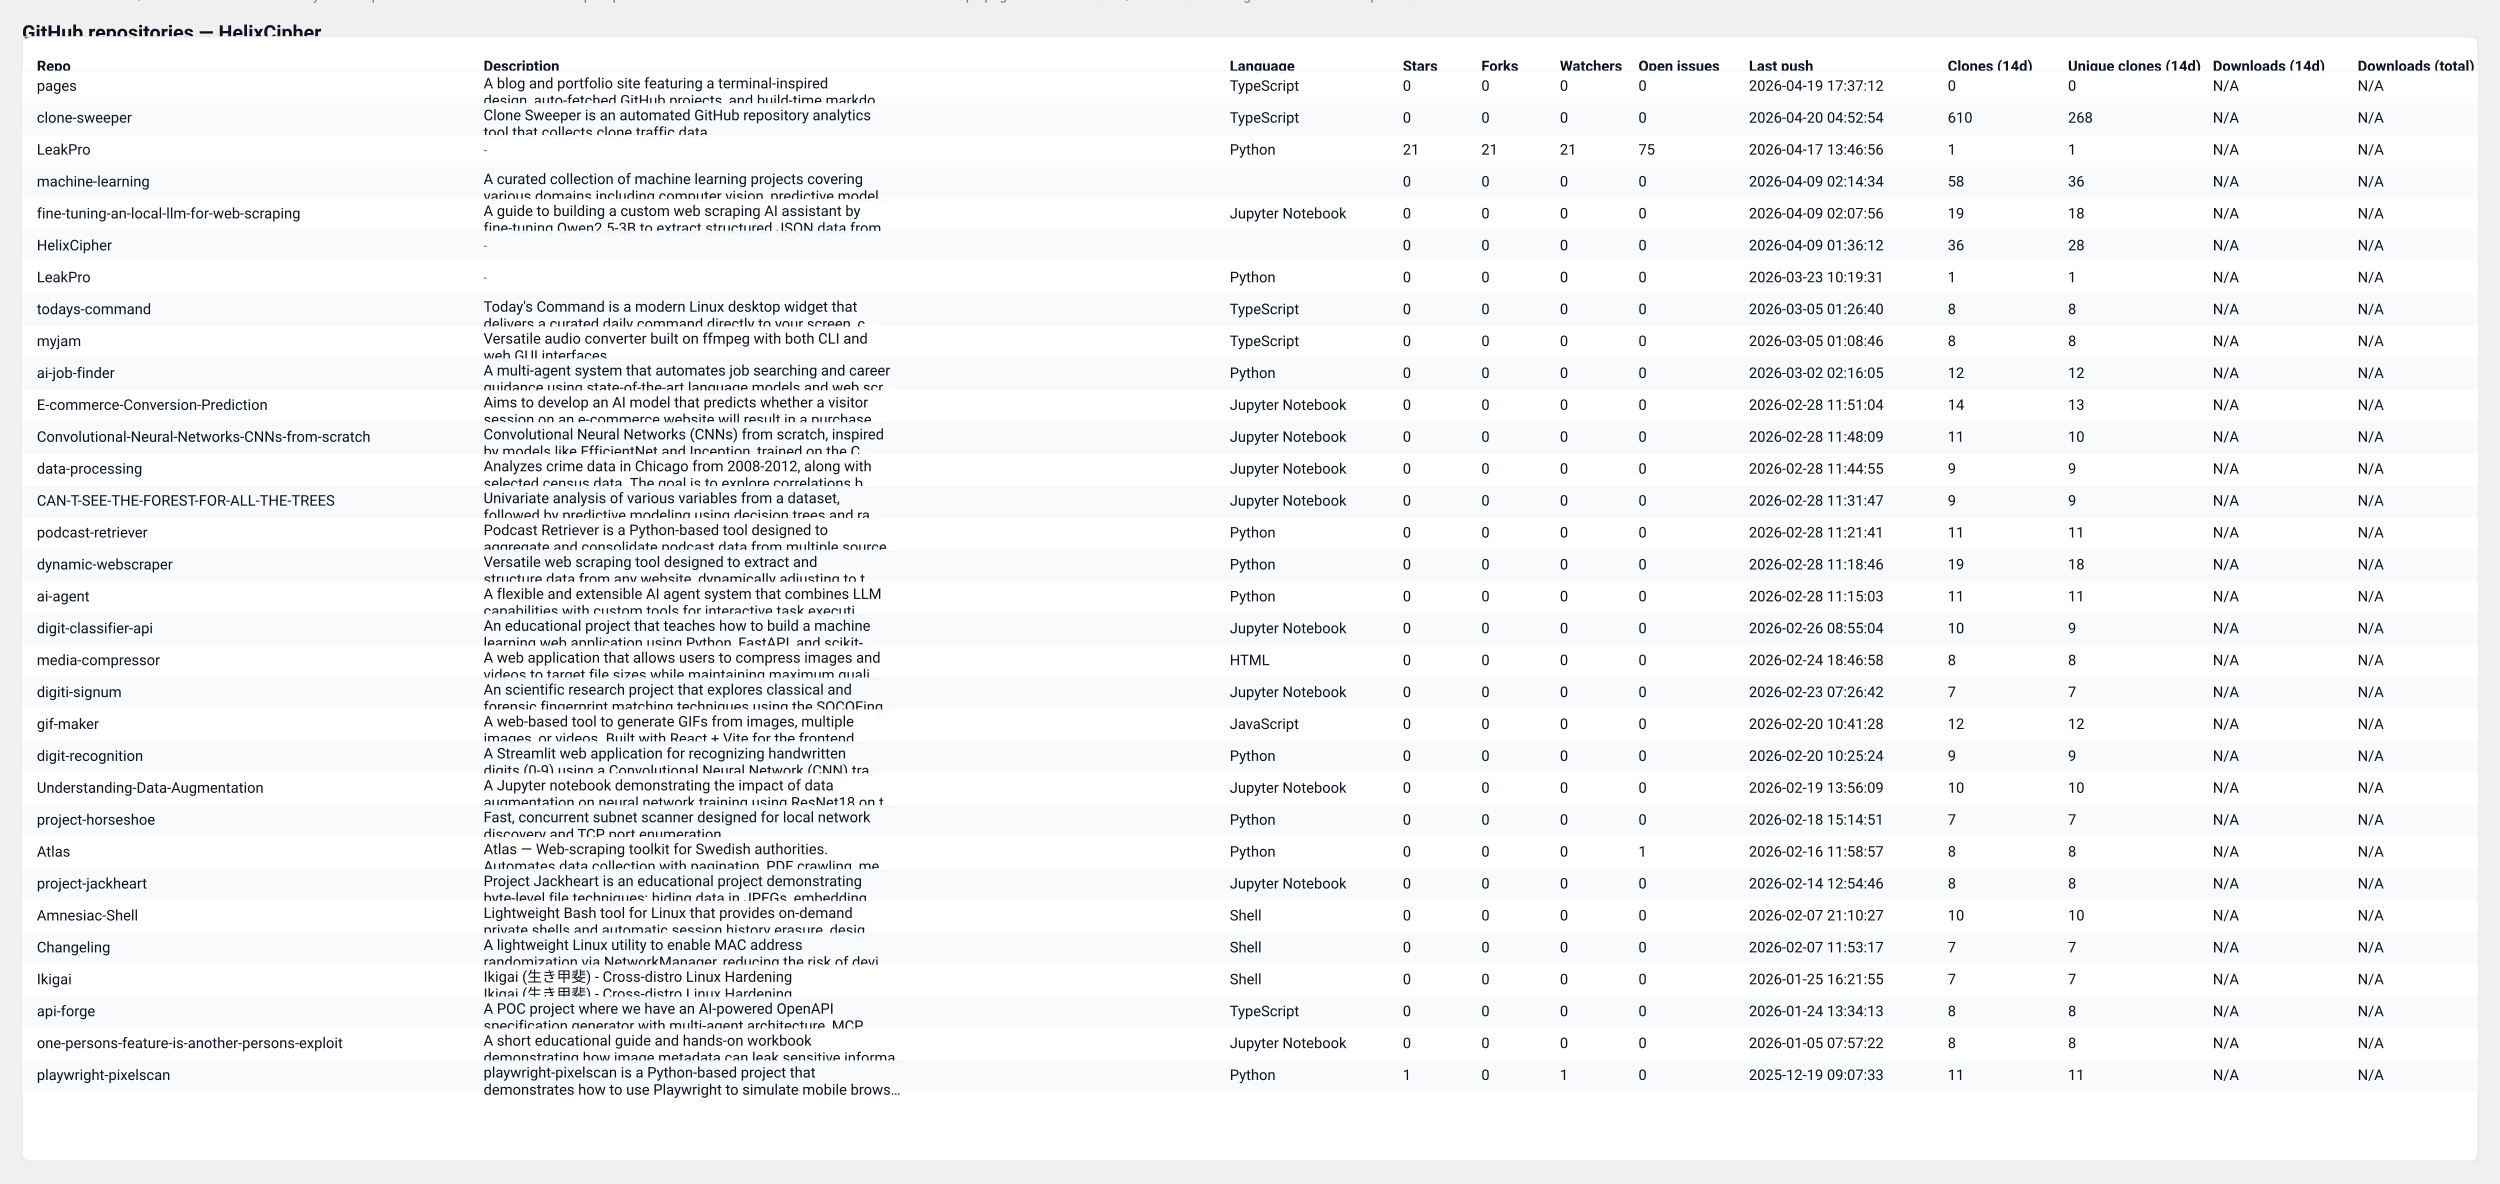
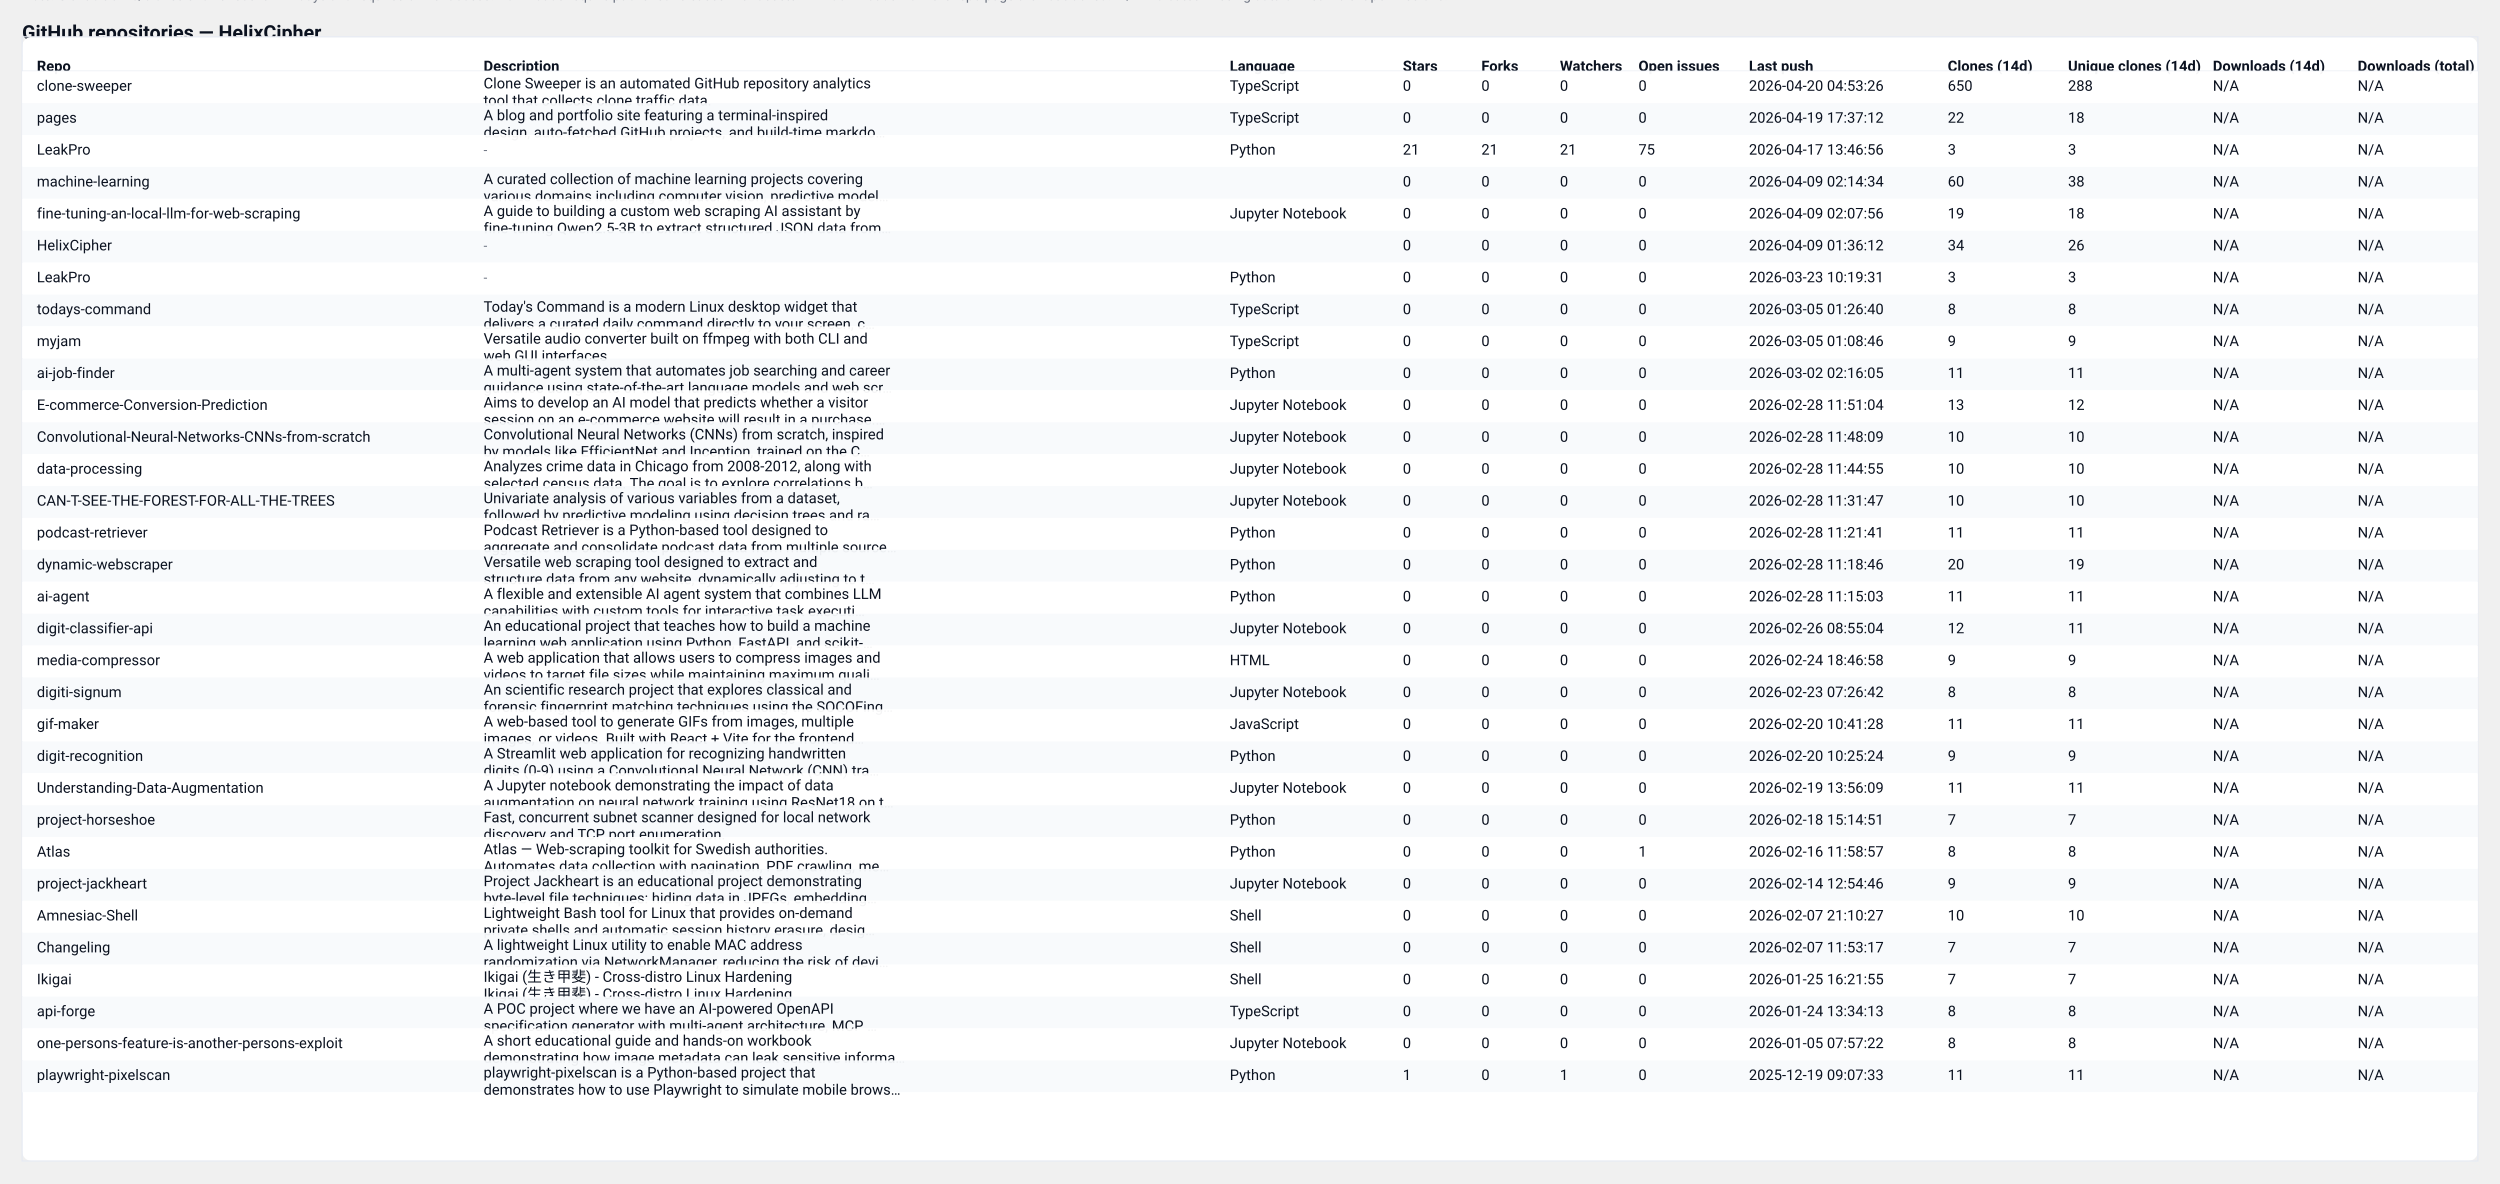
<svg xmlns="http://www.w3.org/2000/svg" width="2037" height="964" viewBox="0 0 2037 964" role="img" aria-label="GitHub repository clones table">
  <style>
  .card { font-family: "Segoe UI", Roboto, "Helvetica Neue", Arial, sans-serif; }
  .title { font-weight:700; font-size:16px; fill: #0b1220; }
  .meta  { font-size:12px; fill:#374151; opacity:0.9; }
  .th    { font-size:12px; font-weight:700; fill:#0b1220; }
  .td    { font-size:12px; fill:#0b1220; }
  .muted { font-size:11px; fill:#6b7280; }
  .row-even { fill: #ffffff; }
  .row-odd  { fill: #f8fafc; }
  .table-border { stroke: #e6eaf2; stroke-width: 1; fill: none; }
  @media (prefers-color-scheme: dark) {
    .title, .meta, .th, .td, .muted { fill: #ffffff; }
    .row-even { fill: #0b1220; }
    .row-odd  { fill: #071026; }
    .table-border { stroke: #0f172a; }
  }
</style>
  <text x="18" y="32" class="title card">GitHub repositories — HelixCipher</text>
-   <text x="18" y="50" class="meta card">Generated: 2026-04-20T04:53:24.759883Z · Mode: Public repos only · Repos: 32 · Clones: 967 · Downloads: 0</text>
+   <text x="18" y="50" class="meta card">Generated: 2026-04-21T04:43:43.848714Z · Mode: Public repos only · Repos: 32 · Clones: 1039 · Downloads: 0</text>
  <rect x="18" y="30" width="2001" height="916" rx="8" class="row-even" />
  <rect x="18" y="30" width="2001" height="916" class="table-border" />
  <text x="30" y="58" class="th card">Repo</text>
  <text x="394" y="58" class="th card">Description</text>
  <text x="1002" y="58" class="th card">Language</text>
  <text x="1143" y="58" class="th card">Stars</text>
  <text x="1207" y="58" class="th card">Forks</text>
  <text x="1271" y="58" class="th card">Watchers</text>
  <text x="1335" y="58" class="th card">Open issues</text>
  <text x="1425" y="58" class="th card">Last push</text>
  <text x="1587" y="58" class="th card">Clones (14d)</text>
  <text x="1685" y="58" class="th card">Unique clones (14d)</text>
  <text x="1803" y="58" class="th card">Downloads (14d)</text>
  <text x="1921" y="58" class="th card">Downloads (total)</text>
  <line x1="18" y1="58" x2="2019" y2="58" stroke="#e6eaf2" />
  <rect x="18" y="58" width="2001" height="26" class="row-even" opacity="0.95" />
-   <text x="30" y="74" class="td card">pages</text>
-   <text x="394" y="72" class="td card">A blog and portfolio site featuring a terminal-inspired</text>
-   <text x="394" y="86" class="td card">design, auto-fetched GitHub projects, and build-time markdo…</text>
+   <text x="30" y="74" class="td card">clone-sweeper</text>
+   <text x="394" y="72" class="td card">Clone Sweeper is an automated GitHub repository analytics</text>
+   <text x="394" y="86" class="td card">tool that collects clone traffic data.</text>
  <text x="1002" y="74" class="td card">TypeScript</text>
  <text x="1143" y="74" class="td card">0</text>
  <text x="1207" y="74" class="td card">0</text>
  <text x="1271" y="74" class="td card">0</text>
  <text x="1335" y="74" class="td card">0</text>
-   <text x="1425" y="74" class="td card">2026-04-19 17:37:12</text>
-   <text x="1587" y="74" class="td card">0</text>
-   <text x="1685" y="74" class="td card">0</text>
+   <text x="1425" y="74" class="td card">2026-04-20 04:53:26</text>
+   <text x="1587" y="74" class="td card">650</text>
+   <text x="1685" y="74" class="td card">288</text>
  <text x="1803" y="74" class="td card">N/A</text>
  <text x="1921" y="74" class="td card">N/A</text>
  <rect x="18" y="84" width="2001" height="26" class="row-odd" opacity="0.95" />
-   <text x="30" y="100" class="td card">clone-sweeper</text>
-   <text x="394" y="98" class="td card">Clone Sweeper is an automated GitHub repository analytics</text>
-   <text x="394" y="112" class="td card">tool that collects clone traffic data.</text>
+   <text x="30" y="100" class="td card">pages</text>
+   <text x="394" y="98" class="td card">A blog and portfolio site featuring a terminal-inspired</text>
+   <text x="394" y="112" class="td card">design, auto-fetched GitHub projects, and build-time markdo…</text>
  <text x="1002" y="100" class="td card">TypeScript</text>
  <text x="1143" y="100" class="td card">0</text>
  <text x="1207" y="100" class="td card">0</text>
  <text x="1271" y="100" class="td card">0</text>
  <text x="1335" y="100" class="td card">0</text>
-   <text x="1425" y="100" class="td card">2026-04-20 04:52:54</text>
-   <text x="1587" y="100" class="td card">610</text>
-   <text x="1685" y="100" class="td card">268</text>
+   <text x="1425" y="100" class="td card">2026-04-19 17:37:12</text>
+   <text x="1587" y="100" class="td card">22</text>
+   <text x="1685" y="100" class="td card">18</text>
  <text x="1803" y="100" class="td card">N/A</text>
  <text x="1921" y="100" class="td card">N/A</text>
  <rect x="18" y="110" width="2001" height="26" class="row-even" opacity="0.95" />
  <text x="30" y="126" class="td card">LeakPro</text>
  <text x="394" y="126" class="muted card">-</text>
  <text x="1002" y="126" class="td card">Python</text>
  <text x="1143" y="126" class="td card">21</text>
  <text x="1207" y="126" class="td card">21</text>
  <text x="1271" y="126" class="td card">21</text>
  <text x="1335" y="126" class="td card">75</text>
  <text x="1425" y="126" class="td card">2026-04-17 13:46:56</text>
-   <text x="1587" y="126" class="td card">1</text>
-   <text x="1685" y="126" class="td card">1</text>
+   <text x="1587" y="126" class="td card">3</text>
+   <text x="1685" y="126" class="td card">3</text>
  <text x="1803" y="126" class="td card">N/A</text>
  <text x="1921" y="126" class="td card">N/A</text>
  <rect x="18" y="136" width="2001" height="26" class="row-odd" opacity="0.95" />
  <text x="30" y="152" class="td card">machine-learning</text>
  <text x="394" y="150" class="td card">A curated collection of machine learning projects covering</text>
  <text x="394" y="164" class="td card">various domains including computer vision, predictive model…</text>
  <text x="1002" y="152" class="td card" />
  <text x="1143" y="152" class="td card">0</text>
  <text x="1207" y="152" class="td card">0</text>
  <text x="1271" y="152" class="td card">0</text>
  <text x="1335" y="152" class="td card">0</text>
  <text x="1425" y="152" class="td card">2026-04-09 02:14:34</text>
-   <text x="1587" y="152" class="td card">58</text>
-   <text x="1685" y="152" class="td card">36</text>
+   <text x="1587" y="152" class="td card">60</text>
+   <text x="1685" y="152" class="td card">38</text>
  <text x="1803" y="152" class="td card">N/A</text>
  <text x="1921" y="152" class="td card">N/A</text>
  <rect x="18" y="162" width="2001" height="26" class="row-even" opacity="0.95" />
  <text x="30" y="178" class="td card">fine-tuning-an-local-llm-for-web-scraping</text>
  <text x="394" y="176" class="td card">A guide to building a custom web scraping AI assistant by</text>
  <text x="394" y="190" class="td card">fine-tuning Qwen2.5-3B to extract structured JSON data from…</text>
  <text x="1002" y="178" class="td card">Jupyter Notebook</text>
  <text x="1143" y="178" class="td card">0</text>
  <text x="1207" y="178" class="td card">0</text>
  <text x="1271" y="178" class="td card">0</text>
  <text x="1335" y="178" class="td card">0</text>
  <text x="1425" y="178" class="td card">2026-04-09 02:07:56</text>
  <text x="1587" y="178" class="td card">19</text>
  <text x="1685" y="178" class="td card">18</text>
  <text x="1803" y="178" class="td card">N/A</text>
  <text x="1921" y="178" class="td card">N/A</text>
  <rect x="18" y="188" width="2001" height="26" class="row-odd" opacity="0.95" />
  <text x="30" y="204" class="td card">HelixCipher</text>
  <text x="394" y="204" class="muted card">-</text>
  <text x="1002" y="204" class="td card" />
  <text x="1143" y="204" class="td card">0</text>
  <text x="1207" y="204" class="td card">0</text>
  <text x="1271" y="204" class="td card">0</text>
  <text x="1335" y="204" class="td card">0</text>
  <text x="1425" y="204" class="td card">2026-04-09 01:36:12</text>
-   <text x="1587" y="204" class="td card">36</text>
-   <text x="1685" y="204" class="td card">28</text>
+   <text x="1587" y="204" class="td card">34</text>
+   <text x="1685" y="204" class="td card">26</text>
  <text x="1803" y="204" class="td card">N/A</text>
  <text x="1921" y="204" class="td card">N/A</text>
  <rect x="18" y="214" width="2001" height="26" class="row-even" opacity="0.95" />
  <text x="30" y="230" class="td card">LeakPro</text>
  <text x="394" y="230" class="muted card">-</text>
  <text x="1002" y="230" class="td card">Python</text>
  <text x="1143" y="230" class="td card">0</text>
  <text x="1207" y="230" class="td card">0</text>
  <text x="1271" y="230" class="td card">0</text>
  <text x="1335" y="230" class="td card">0</text>
  <text x="1425" y="230" class="td card">2026-03-23 10:19:31</text>
-   <text x="1587" y="230" class="td card">1</text>
-   <text x="1685" y="230" class="td card">1</text>
+   <text x="1587" y="230" class="td card">3</text>
+   <text x="1685" y="230" class="td card">3</text>
  <text x="1803" y="230" class="td card">N/A</text>
  <text x="1921" y="230" class="td card">N/A</text>
  <rect x="18" y="240" width="2001" height="26" class="row-odd" opacity="0.95" />
  <text x="30" y="256" class="td card">todays-command</text>
  <text x="394" y="254" class="td card">Today's Command is a modern Linux desktop widget that</text>
  <text x="394" y="268" class="td card">delivers a curated daily command directly to your screen, c…</text>
  <text x="1002" y="256" class="td card">TypeScript</text>
  <text x="1143" y="256" class="td card">0</text>
  <text x="1207" y="256" class="td card">0</text>
  <text x="1271" y="256" class="td card">0</text>
  <text x="1335" y="256" class="td card">0</text>
  <text x="1425" y="256" class="td card">2026-03-05 01:26:40</text>
  <text x="1587" y="256" class="td card">8</text>
  <text x="1685" y="256" class="td card">8</text>
  <text x="1803" y="256" class="td card">N/A</text>
  <text x="1921" y="256" class="td card">N/A</text>
  <rect x="18" y="266" width="2001" height="26" class="row-even" opacity="0.95" />
  <text x="30" y="282" class="td card">myjam</text>
  <text x="394" y="280" class="td card">Versatile audio converter built on ffmpeg with both CLI and</text>
  <text x="394" y="294" class="td card">web GUI interfaces</text>
  <text x="1002" y="282" class="td card">TypeScript</text>
  <text x="1143" y="282" class="td card">0</text>
  <text x="1207" y="282" class="td card">0</text>
  <text x="1271" y="282" class="td card">0</text>
  <text x="1335" y="282" class="td card">0</text>
  <text x="1425" y="282" class="td card">2026-03-05 01:08:46</text>
-   <text x="1587" y="282" class="td card">8</text>
-   <text x="1685" y="282" class="td card">8</text>
+   <text x="1587" y="282" class="td card">9</text>
+   <text x="1685" y="282" class="td card">9</text>
  <text x="1803" y="282" class="td card">N/A</text>
  <text x="1921" y="282" class="td card">N/A</text>
  <rect x="18" y="292" width="2001" height="26" class="row-odd" opacity="0.95" />
  <text x="30" y="308" class="td card">ai-job-finder</text>
  <text x="394" y="306" class="td card">A multi-agent system that automates job searching and career</text>
  <text x="394" y="320" class="td card">guidance using state-of-the-art language models and web scr…</text>
  <text x="1002" y="308" class="td card">Python</text>
  <text x="1143" y="308" class="td card">0</text>
  <text x="1207" y="308" class="td card">0</text>
  <text x="1271" y="308" class="td card">0</text>
  <text x="1335" y="308" class="td card">0</text>
  <text x="1425" y="308" class="td card">2026-03-02 02:16:05</text>
-   <text x="1587" y="308" class="td card">12</text>
-   <text x="1685" y="308" class="td card">12</text>
+   <text x="1587" y="308" class="td card">11</text>
+   <text x="1685" y="308" class="td card">11</text>
  <text x="1803" y="308" class="td card">N/A</text>
  <text x="1921" y="308" class="td card">N/A</text>
  <rect x="18" y="318" width="2001" height="26" class="row-even" opacity="0.95" />
  <text x="30" y="334" class="td card">E-commerce-Conversion-Prediction</text>
  <text x="394" y="332" class="td card">Aims to develop an AI model that predicts whether a visitor</text>
  <text x="394" y="346" class="td card">session on an e-commerce website will result in a purchase.…</text>
  <text x="1002" y="334" class="td card">Jupyter Notebook</text>
  <text x="1143" y="334" class="td card">0</text>
  <text x="1207" y="334" class="td card">0</text>
  <text x="1271" y="334" class="td card">0</text>
  <text x="1335" y="334" class="td card">0</text>
  <text x="1425" y="334" class="td card">2026-02-28 11:51:04</text>
-   <text x="1587" y="334" class="td card">14</text>
-   <text x="1685" y="334" class="td card">13</text>
+   <text x="1587" y="334" class="td card">13</text>
+   <text x="1685" y="334" class="td card">12</text>
  <text x="1803" y="334" class="td card">N/A</text>
  <text x="1921" y="334" class="td card">N/A</text>
  <rect x="18" y="344" width="2001" height="26" class="row-odd" opacity="0.95" />
  <text x="30" y="360" class="td card">Convolutional-Neural-Networks-CNNs-from-scratch</text>
  <text x="394" y="358" class="td card">Convolutional Neural Networks (CNNs) from scratch, inspired</text>
  <text x="394" y="372" class="td card">by models like EfficientNet and Inception, trained on the C…</text>
  <text x="1002" y="360" class="td card">Jupyter Notebook</text>
  <text x="1143" y="360" class="td card">0</text>
  <text x="1207" y="360" class="td card">0</text>
  <text x="1271" y="360" class="td card">0</text>
  <text x="1335" y="360" class="td card">0</text>
  <text x="1425" y="360" class="td card">2026-02-28 11:48:09</text>
-   <text x="1587" y="360" class="td card">11</text>
+   <text x="1587" y="360" class="td card">10</text>
  <text x="1685" y="360" class="td card">10</text>
  <text x="1803" y="360" class="td card">N/A</text>
  <text x="1921" y="360" class="td card">N/A</text>
  <rect x="18" y="370" width="2001" height="26" class="row-even" opacity="0.95" />
  <text x="30" y="386" class="td card">data-processing</text>
  <text x="394" y="384" class="td card">Analyzes crime data in Chicago from 2008-2012, along with</text>
  <text x="394" y="398" class="td card">selected census data. The goal is to explore correlations b…</text>
  <text x="1002" y="386" class="td card">Jupyter Notebook</text>
  <text x="1143" y="386" class="td card">0</text>
  <text x="1207" y="386" class="td card">0</text>
  <text x="1271" y="386" class="td card">0</text>
  <text x="1335" y="386" class="td card">0</text>
  <text x="1425" y="386" class="td card">2026-02-28 11:44:55</text>
-   <text x="1587" y="386" class="td card">9</text>
-   <text x="1685" y="386" class="td card">9</text>
+   <text x="1587" y="386" class="td card">10</text>
+   <text x="1685" y="386" class="td card">10</text>
  <text x="1803" y="386" class="td card">N/A</text>
  <text x="1921" y="386" class="td card">N/A</text>
  <rect x="18" y="396" width="2001" height="26" class="row-odd" opacity="0.95" />
  <text x="30" y="412" class="td card">CAN-T-SEE-THE-FOREST-FOR-ALL-THE-TREES</text>
  <text x="394" y="410" class="td card">Univariate analysis of various variables from a dataset,</text>
  <text x="394" y="424" class="td card">followed by predictive modeling using decision trees and ra…</text>
  <text x="1002" y="412" class="td card">Jupyter Notebook</text>
  <text x="1143" y="412" class="td card">0</text>
  <text x="1207" y="412" class="td card">0</text>
  <text x="1271" y="412" class="td card">0</text>
  <text x="1335" y="412" class="td card">0</text>
  <text x="1425" y="412" class="td card">2026-02-28 11:31:47</text>
-   <text x="1587" y="412" class="td card">9</text>
-   <text x="1685" y="412" class="td card">9</text>
+   <text x="1587" y="412" class="td card">10</text>
+   <text x="1685" y="412" class="td card">10</text>
  <text x="1803" y="412" class="td card">N/A</text>
  <text x="1921" y="412" class="td card">N/A</text>
  <rect x="18" y="422" width="2001" height="26" class="row-even" opacity="0.95" />
  <text x="30" y="438" class="td card">podcast-retriever</text>
  <text x="394" y="436" class="td card">Podcast Retriever is a Python-based tool designed to</text>
  <text x="394" y="450" class="td card">aggregate and consolidate podcast data from multiple source…</text>
  <text x="1002" y="438" class="td card">Python</text>
  <text x="1143" y="438" class="td card">0</text>
  <text x="1207" y="438" class="td card">0</text>
  <text x="1271" y="438" class="td card">0</text>
  <text x="1335" y="438" class="td card">0</text>
  <text x="1425" y="438" class="td card">2026-02-28 11:21:41</text>
  <text x="1587" y="438" class="td card">11</text>
  <text x="1685" y="438" class="td card">11</text>
  <text x="1803" y="438" class="td card">N/A</text>
  <text x="1921" y="438" class="td card">N/A</text>
  <rect x="18" y="448" width="2001" height="26" class="row-odd" opacity="0.95" />
  <text x="30" y="464" class="td card">dynamic-webscraper</text>
  <text x="394" y="462" class="td card">Versatile web scraping tool designed to extract and</text>
  <text x="394" y="476" class="td card">structure data from any website, dynamically adjusting to t…</text>
  <text x="1002" y="464" class="td card">Python</text>
  <text x="1143" y="464" class="td card">0</text>
  <text x="1207" y="464" class="td card">0</text>
  <text x="1271" y="464" class="td card">0</text>
  <text x="1335" y="464" class="td card">0</text>
  <text x="1425" y="464" class="td card">2026-02-28 11:18:46</text>
-   <text x="1587" y="464" class="td card">19</text>
-   <text x="1685" y="464" class="td card">18</text>
+   <text x="1587" y="464" class="td card">20</text>
+   <text x="1685" y="464" class="td card">19</text>
  <text x="1803" y="464" class="td card">N/A</text>
  <text x="1921" y="464" class="td card">N/A</text>
  <rect x="18" y="474" width="2001" height="26" class="row-even" opacity="0.95" />
  <text x="30" y="490" class="td card">ai-agent</text>
  <text x="394" y="488" class="td card">A flexible and extensible AI agent system that combines LLM</text>
  <text x="394" y="502" class="td card">capabilities with custom tools for interactive task executi…</text>
  <text x="1002" y="490" class="td card">Python</text>
  <text x="1143" y="490" class="td card">0</text>
  <text x="1207" y="490" class="td card">0</text>
  <text x="1271" y="490" class="td card">0</text>
  <text x="1335" y="490" class="td card">0</text>
  <text x="1425" y="490" class="td card">2026-02-28 11:15:03</text>
  <text x="1587" y="490" class="td card">11</text>
  <text x="1685" y="490" class="td card">11</text>
  <text x="1803" y="490" class="td card">N/A</text>
  <text x="1921" y="490" class="td card">N/A</text>
  <rect x="18" y="500" width="2001" height="26" class="row-odd" opacity="0.95" />
  <text x="30" y="516" class="td card">digit-classifier-api</text>
  <text x="394" y="514" class="td card">An educational project that teaches how to build a machine</text>
  <text x="394" y="528" class="td card">learning web application using Python, FastAPI, and scikit-…</text>
  <text x="1002" y="516" class="td card">Jupyter Notebook</text>
  <text x="1143" y="516" class="td card">0</text>
  <text x="1207" y="516" class="td card">0</text>
  <text x="1271" y="516" class="td card">0</text>
  <text x="1335" y="516" class="td card">0</text>
  <text x="1425" y="516" class="td card">2026-02-26 08:55:04</text>
-   <text x="1587" y="516" class="td card">10</text>
-   <text x="1685" y="516" class="td card">9</text>
+   <text x="1587" y="516" class="td card">12</text>
+   <text x="1685" y="516" class="td card">11</text>
  <text x="1803" y="516" class="td card">N/A</text>
  <text x="1921" y="516" class="td card">N/A</text>
  <rect x="18" y="526" width="2001" height="26" class="row-even" opacity="0.95" />
  <text x="30" y="542" class="td card">media-compressor</text>
  <text x="394" y="540" class="td card">A web application that allows users to compress images and</text>
  <text x="394" y="554" class="td card">videos to target file sizes while maintaining maximum quali…</text>
  <text x="1002" y="542" class="td card">HTML</text>
  <text x="1143" y="542" class="td card">0</text>
  <text x="1207" y="542" class="td card">0</text>
  <text x="1271" y="542" class="td card">0</text>
  <text x="1335" y="542" class="td card">0</text>
  <text x="1425" y="542" class="td card">2026-02-24 18:46:58</text>
-   <text x="1587" y="542" class="td card">8</text>
-   <text x="1685" y="542" class="td card">8</text>
+   <text x="1587" y="542" class="td card">9</text>
+   <text x="1685" y="542" class="td card">9</text>
  <text x="1803" y="542" class="td card">N/A</text>
  <text x="1921" y="542" class="td card">N/A</text>
  <rect x="18" y="552" width="2001" height="26" class="row-odd" opacity="0.95" />
  <text x="30" y="568" class="td card">digiti-signum</text>
  <text x="394" y="566" class="td card">An scientific research project that explores classical and</text>
  <text x="394" y="580" class="td card">forensic fingerprint matching techniques using the SOCOFing…</text>
  <text x="1002" y="568" class="td card">Jupyter Notebook</text>
  <text x="1143" y="568" class="td card">0</text>
  <text x="1207" y="568" class="td card">0</text>
  <text x="1271" y="568" class="td card">0</text>
  <text x="1335" y="568" class="td card">0</text>
  <text x="1425" y="568" class="td card">2026-02-23 07:26:42</text>
-   <text x="1587" y="568" class="td card">7</text>
-   <text x="1685" y="568" class="td card">7</text>
+   <text x="1587" y="568" class="td card">8</text>
+   <text x="1685" y="568" class="td card">8</text>
  <text x="1803" y="568" class="td card">N/A</text>
  <text x="1921" y="568" class="td card">N/A</text>
  <rect x="18" y="578" width="2001" height="26" class="row-even" opacity="0.95" />
  <text x="30" y="594" class="td card">gif-maker</text>
  <text x="394" y="592" class="td card">A web-based tool to generate GIFs from images, multiple</text>
  <text x="394" y="606" class="td card">images, or videos. Built with React + Vite for the frontend…</text>
  <text x="1002" y="594" class="td card">JavaScript</text>
  <text x="1143" y="594" class="td card">0</text>
  <text x="1207" y="594" class="td card">0</text>
  <text x="1271" y="594" class="td card">0</text>
  <text x="1335" y="594" class="td card">0</text>
  <text x="1425" y="594" class="td card">2026-02-20 10:41:28</text>
-   <text x="1587" y="594" class="td card">12</text>
-   <text x="1685" y="594" class="td card">12</text>
+   <text x="1587" y="594" class="td card">11</text>
+   <text x="1685" y="594" class="td card">11</text>
  <text x="1803" y="594" class="td card">N/A</text>
  <text x="1921" y="594" class="td card">N/A</text>
  <rect x="18" y="604" width="2001" height="26" class="row-odd" opacity="0.95" />
  <text x="30" y="620" class="td card">digit-recognition</text>
  <text x="394" y="618" class="td card">A Streamlit web application for recognizing handwritten</text>
  <text x="394" y="632" class="td card">digits (0-9) using a Convolutional Neural Network (CNN) tra…</text>
  <text x="1002" y="620" class="td card">Python</text>
  <text x="1143" y="620" class="td card">0</text>
  <text x="1207" y="620" class="td card">0</text>
  <text x="1271" y="620" class="td card">0</text>
  <text x="1335" y="620" class="td card">0</text>
  <text x="1425" y="620" class="td card">2026-02-20 10:25:24</text>
  <text x="1587" y="620" class="td card">9</text>
  <text x="1685" y="620" class="td card">9</text>
  <text x="1803" y="620" class="td card">N/A</text>
  <text x="1921" y="620" class="td card">N/A</text>
  <rect x="18" y="630" width="2001" height="26" class="row-even" opacity="0.95" />
  <text x="30" y="646" class="td card">Understanding-Data-Augmentation</text>
  <text x="394" y="644" class="td card">A Jupyter notebook demonstrating the impact of data</text>
  <text x="394" y="658" class="td card">augmentation on neural network training using ResNet18 on t…</text>
  <text x="1002" y="646" class="td card">Jupyter Notebook</text>
  <text x="1143" y="646" class="td card">0</text>
  <text x="1207" y="646" class="td card">0</text>
  <text x="1271" y="646" class="td card">0</text>
  <text x="1335" y="646" class="td card">0</text>
  <text x="1425" y="646" class="td card">2026-02-19 13:56:09</text>
-   <text x="1587" y="646" class="td card">10</text>
-   <text x="1685" y="646" class="td card">10</text>
+   <text x="1587" y="646" class="td card">11</text>
+   <text x="1685" y="646" class="td card">11</text>
  <text x="1803" y="646" class="td card">N/A</text>
  <text x="1921" y="646" class="td card">N/A</text>
  <rect x="18" y="656" width="2001" height="26" class="row-odd" opacity="0.95" />
  <text x="30" y="672" class="td card">project-horseshoe</text>
  <text x="394" y="670" class="td card">Fast, concurrent subnet scanner designed for local network</text>
  <text x="394" y="684" class="td card">discovery and TCP port enumeration.</text>
  <text x="1002" y="672" class="td card">Python</text>
  <text x="1143" y="672" class="td card">0</text>
  <text x="1207" y="672" class="td card">0</text>
  <text x="1271" y="672" class="td card">0</text>
  <text x="1335" y="672" class="td card">0</text>
  <text x="1425" y="672" class="td card">2026-02-18 15:14:51</text>
  <text x="1587" y="672" class="td card">7</text>
  <text x="1685" y="672" class="td card">7</text>
  <text x="1803" y="672" class="td card">N/A</text>
  <text x="1921" y="672" class="td card">N/A</text>
  <rect x="18" y="682" width="2001" height="26" class="row-even" opacity="0.95" />
  <text x="30" y="698" class="td card">Atlas</text>
  <text x="394" y="696" class="td card">Atlas — Web-scraping toolkit for Swedish authorities.</text>
  <text x="394" y="710" class="td card">Automates data collection with pagination, PDF crawling, me…</text>
  <text x="1002" y="698" class="td card">Python</text>
  <text x="1143" y="698" class="td card">0</text>
  <text x="1207" y="698" class="td card">0</text>
  <text x="1271" y="698" class="td card">0</text>
  <text x="1335" y="698" class="td card">1</text>
  <text x="1425" y="698" class="td card">2026-02-16 11:58:57</text>
  <text x="1587" y="698" class="td card">8</text>
  <text x="1685" y="698" class="td card">8</text>
  <text x="1803" y="698" class="td card">N/A</text>
  <text x="1921" y="698" class="td card">N/A</text>
  <rect x="18" y="708" width="2001" height="26" class="row-odd" opacity="0.95" />
  <text x="30" y="724" class="td card">project-jackheart</text>
  <text x="394" y="722" class="td card">Project Jackheart is an educational project demonstrating</text>
  <text x="394" y="736" class="td card">byte-level file techniques: hiding data in JPEGs, embedding…</text>
  <text x="1002" y="724" class="td card">Jupyter Notebook</text>
  <text x="1143" y="724" class="td card">0</text>
  <text x="1207" y="724" class="td card">0</text>
  <text x="1271" y="724" class="td card">0</text>
  <text x="1335" y="724" class="td card">0</text>
  <text x="1425" y="724" class="td card">2026-02-14 12:54:46</text>
-   <text x="1587" y="724" class="td card">8</text>
-   <text x="1685" y="724" class="td card">8</text>
+   <text x="1587" y="724" class="td card">9</text>
+   <text x="1685" y="724" class="td card">9</text>
  <text x="1803" y="724" class="td card">N/A</text>
  <text x="1921" y="724" class="td card">N/A</text>
  <rect x="18" y="734" width="2001" height="26" class="row-even" opacity="0.95" />
  <text x="30" y="750" class="td card">Amnesiac-Shell</text>
  <text x="394" y="748" class="td card">Lightweight Bash tool for Linux that provides on-demand</text>
  <text x="394" y="762" class="td card">private shells and automatic session history erasure, desig…</text>
  <text x="1002" y="750" class="td card">Shell</text>
  <text x="1143" y="750" class="td card">0</text>
  <text x="1207" y="750" class="td card">0</text>
  <text x="1271" y="750" class="td card">0</text>
  <text x="1335" y="750" class="td card">0</text>
  <text x="1425" y="750" class="td card">2026-02-07 21:10:27</text>
  <text x="1587" y="750" class="td card">10</text>
  <text x="1685" y="750" class="td card">10</text>
  <text x="1803" y="750" class="td card">N/A</text>
  <text x="1921" y="750" class="td card">N/A</text>
  <rect x="18" y="760" width="2001" height="26" class="row-odd" opacity="0.95" />
  <text x="30" y="776" class="td card">Changeling</text>
  <text x="394" y="774" class="td card">A lightweight Linux utility to enable MAC address</text>
  <text x="394" y="788" class="td card">randomization via NetworkManager, reducing the risk of devi…</text>
  <text x="1002" y="776" class="td card">Shell</text>
  <text x="1143" y="776" class="td card">0</text>
  <text x="1207" y="776" class="td card">0</text>
  <text x="1271" y="776" class="td card">0</text>
  <text x="1335" y="776" class="td card">0</text>
  <text x="1425" y="776" class="td card">2026-02-07 11:53:17</text>
  <text x="1587" y="776" class="td card">7</text>
  <text x="1685" y="776" class="td card">7</text>
  <text x="1803" y="776" class="td card">N/A</text>
  <text x="1921" y="776" class="td card">N/A</text>
  <rect x="18" y="786" width="2001" height="26" class="row-even" opacity="0.95" />
  <text x="30" y="802" class="td card">Ikigai</text>
  <text x="394" y="800" class="td card">Ikigai (生き甲斐) - Cross-distro Linux Hardening</text>
  <text x="394" y="814" class="td card">Ikigai (生き甲斐) - Cross-distro Linux Hardening</text>
  <text x="1002" y="802" class="td card">Shell</text>
  <text x="1143" y="802" class="td card">0</text>
  <text x="1207" y="802" class="td card">0</text>
  <text x="1271" y="802" class="td card">0</text>
  <text x="1335" y="802" class="td card">0</text>
  <text x="1425" y="802" class="td card">2026-01-25 16:21:55</text>
  <text x="1587" y="802" class="td card">7</text>
  <text x="1685" y="802" class="td card">7</text>
  <text x="1803" y="802" class="td card">N/A</text>
  <text x="1921" y="802" class="td card">N/A</text>
  <rect x="18" y="812" width="2001" height="26" class="row-odd" opacity="0.95" />
  <text x="30" y="828" class="td card">api-forge</text>
  <text x="394" y="826" class="td card">A POC project where we have an AI-powered OpenAPI</text>
  <text x="394" y="840" class="td card">specification generator with multi-agent architecture, MCP …</text>
  <text x="1002" y="828" class="td card">TypeScript</text>
  <text x="1143" y="828" class="td card">0</text>
  <text x="1207" y="828" class="td card">0</text>
  <text x="1271" y="828" class="td card">0</text>
  <text x="1335" y="828" class="td card">0</text>
  <text x="1425" y="828" class="td card">2026-01-24 13:34:13</text>
  <text x="1587" y="828" class="td card">8</text>
  <text x="1685" y="828" class="td card">8</text>
  <text x="1803" y="828" class="td card">N/A</text>
  <text x="1921" y="828" class="td card">N/A</text>
  <rect x="18" y="838" width="2001" height="26" class="row-even" opacity="0.95" />
  <text x="30" y="854" class="td card">one-persons-feature-is-another-persons-exploit</text>
  <text x="394" y="852" class="td card">A short educational guide and hands-on workbook</text>
  <text x="394" y="866" class="td card">demonstrating how image metadata can leak sensitive informa…</text>
  <text x="1002" y="854" class="td card">Jupyter Notebook</text>
  <text x="1143" y="854" class="td card">0</text>
  <text x="1207" y="854" class="td card">0</text>
  <text x="1271" y="854" class="td card">0</text>
  <text x="1335" y="854" class="td card">0</text>
  <text x="1425" y="854" class="td card">2026-01-05 07:57:22</text>
  <text x="1587" y="854" class="td card">8</text>
  <text x="1685" y="854" class="td card">8</text>
  <text x="1803" y="854" class="td card">N/A</text>
  <text x="1921" y="854" class="td card">N/A</text>
  <rect x="18" y="864" width="2001" height="26" class="row-odd" opacity="0.95" />
  <text x="30" y="880" class="td card">playwright-pixelscan</text>
  <text x="394" y="878" class="td card">playwright-pixelscan is a Python-based project that</text>
  <text x="394" y="892" class="td card">demonstrates how to use Playwright to simulate mobile brows…</text>
  <text x="1002" y="880" class="td card">Python</text>
  <text x="1143" y="880" class="td card">1</text>
  <text x="1207" y="880" class="td card">0</text>
  <text x="1271" y="880" class="td card">1</text>
  <text x="1335" y="880" class="td card">0</text>
  <text x="1425" y="880" class="td card">2025-12-19 09:07:33</text>
  <text x="1587" y="880" class="td card">11</text>
  <text x="1685" y="880" class="td card">11</text>
  <text x="1803" y="880" class="td card">N/A</text>
  <text x="1921" y="880" class="td card">N/A</text>
  <text x="18" y="" class="muted card">Note: GitHub traffic/clones shows recent ~14 days and requires owner access. Downloads require published releases with assets - ZIP downloads from the repo page are not tracked. 'N/A' indicates missing data or insufficient permissions.</text>
</svg>
